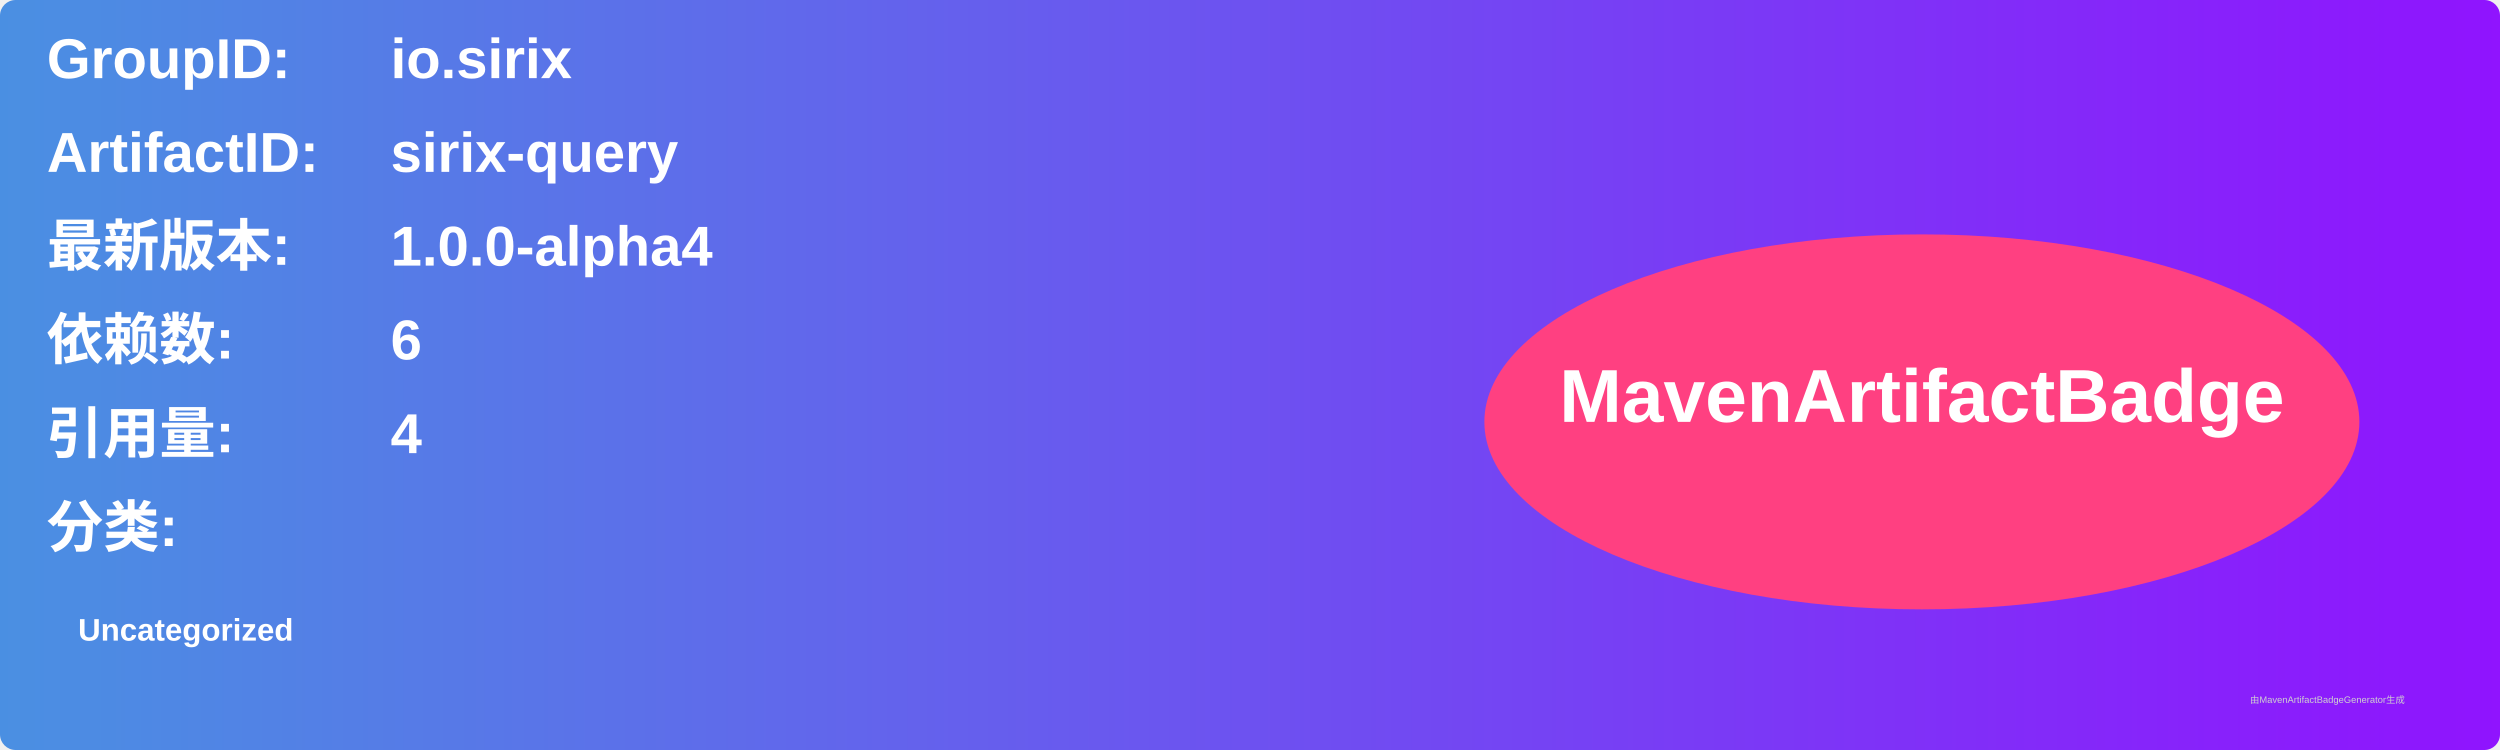
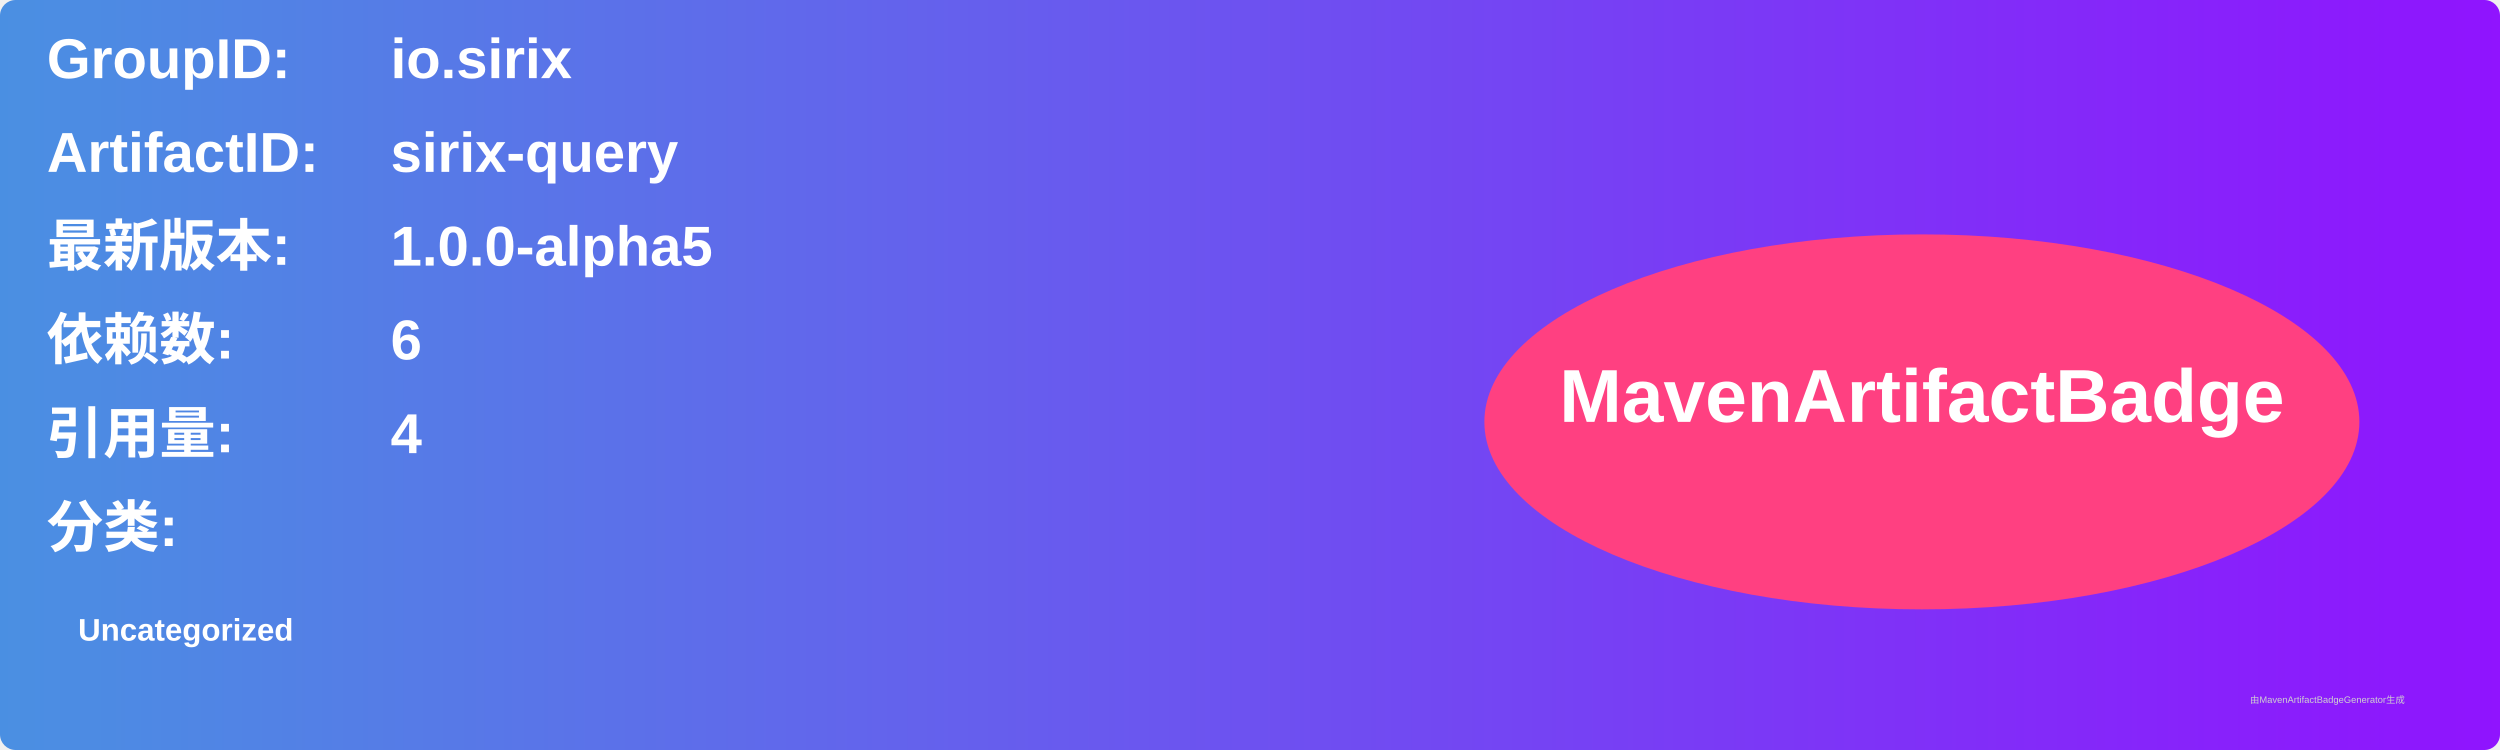
<svg xmlns="http://www.w3.org/2000/svg" width="800" height="240" viewBox="0 0 800 240">
  <linearGradient id="grad" x1="0%" y1="0%" x2="100%" y2="0%">
    <stop offset="0%" stop-color="#4a90e2" />
    <stop offset="100%" stop-color="#9013fe" />
  </linearGradient>
  <rect width="100%" height="100%" rx="5" ry="5" fill="url(#grad)" />
  <g transform="translate(15, 15)">
    <text x="0" y="10" font-family="Arial" font-size="18" fill="white" font-weight="bold" width="260">GroupID:</text>
    <text x="110" y="10" font-family="Arial" font-size="18" fill="white" font-weight="bold" width="460">io.sirix</text>
    <text x="0" y="40" font-family="Arial" font-size="18" fill="white" font-weight="bold" width="260">ArtifactID:</text>
    <text x="110" y="40" font-family="Arial" font-size="18" fill="white" font-weight="bold" width="460">sirix-query</text>
    <text x="0" y="70" font-family="Arial" font-size="18" fill="white" font-weight="bold">最新版本:</text>
    <text x="110" y="70" font-family="Arial" font-size="18" fill="white" font-weight="bold">
-       <tspan font-weight="bold">1.0.0-alpha4</tspan>
+       <tspan font-weight="bold">1.0.0-alpha5</tspan>
    </text>
    <text x="0" y="100" font-family="Arial" font-size="18" fill="white" font-weight="bold">依赖数: </text>
    <text x="110" y="100" font-family="Arial" font-size="18" fill="white">
      <tspan font-weight="bold">6</tspan>
    </text>
    <text x="0" y="130" font-family="Arial" font-size="18" fill="white" font-weight="bold">引用量: </text>
    <text x="110" y="130" font-family="Arial" font-size="18" fill="white">
      <tspan font-weight="bold">4</tspan>
    </text>
    <text x="0" y="160" font-family="Arial" font-size="18" fill="white" font-weight="bold">分类:</text>
    <text x="10" y="190" font-family="Arial" font-size="10" fill="white">
      <tspan font-weight="bold">Uncategorized</tspan>
    </text>
    <ellipse cx="600" cy="120" rx="140" ry="60" fill="#ff4081" />
    <text x="600" y="120" text-anchor="middle" font-family="Arial" font-size="24" fill="white" font-weight="bold">MavenArtifactBadge</text>
  </g>
  <text x="720" y="225" font-family="Arial" font-size="3" fill="#d0d0d0">由MavenArtifactBadgeGenerator生成</text>
</svg>
